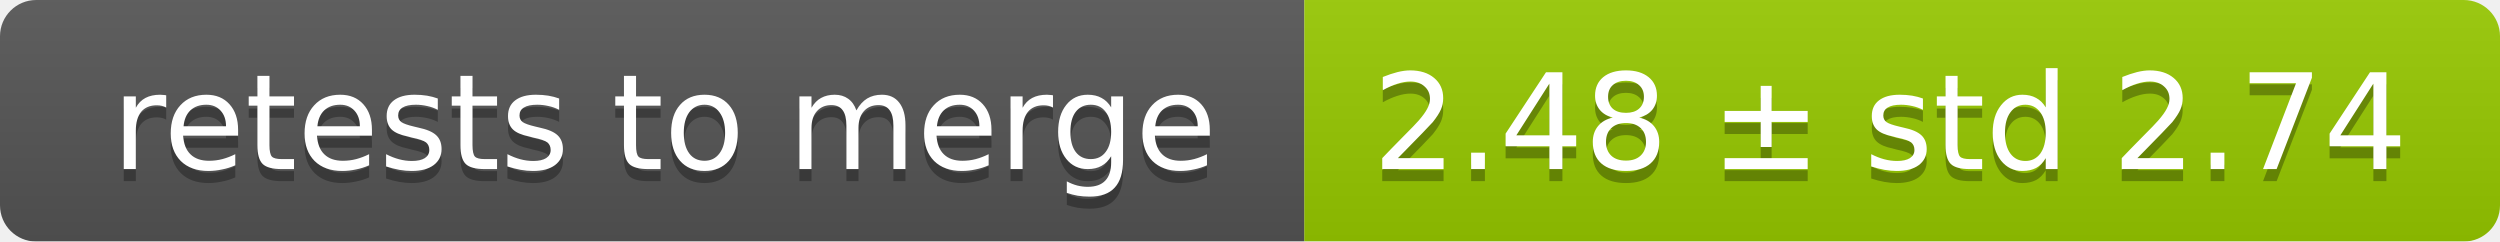
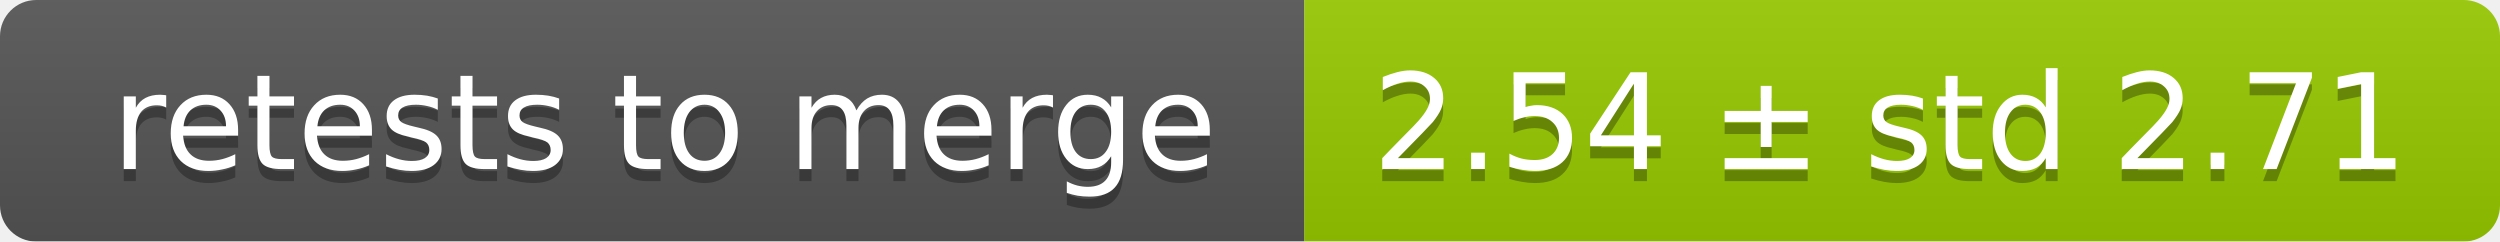
<svg xmlns="http://www.w3.org/2000/svg" width="207" height="20">
  <linearGradient id="smooth" x2="0" y2="100%">
    <stop offset="0" stop-color="#bbb" stop-opacity=".1" />
    <stop offset="1" stop-opacity=".1" />
  </linearGradient>
  <mask id="round">
    <rect width="207" height="20" rx="3" fill="#fff" />
  </mask>
  <g mask="url(#round)">
    <rect width="108" height="20" fill="#555" />
    <rect x="108" width="99" height="20" fill="#97ca00" />
    <rect width="207" height="20" fill="url(#smooth)" />
  </g>
  <g fill="#fff" text-anchor="middle" font-family="DejaVu Sans,Verdana,Geneva,sans-serif" font-size="11">
    <text x="55" y="15" fill="#010101" fill-opacity=".3">retests to merge</text>
    <text x="55" y="14">retests to merge</text>
-     <text x="156.5" y="15" fill="#010101" fill-opacity=".3">2.48 ± std 2.74</text>
-     <text x="156.5" y="14">2.48 ± std 2.74</text>
+     <text x="156.5" y="15" fill="#010101" fill-opacity=".3">2.54 ± std 2.71</text>
+     <text x="156.5" y="14">2.54 ± std 2.71</text>
  </g>
</svg>
